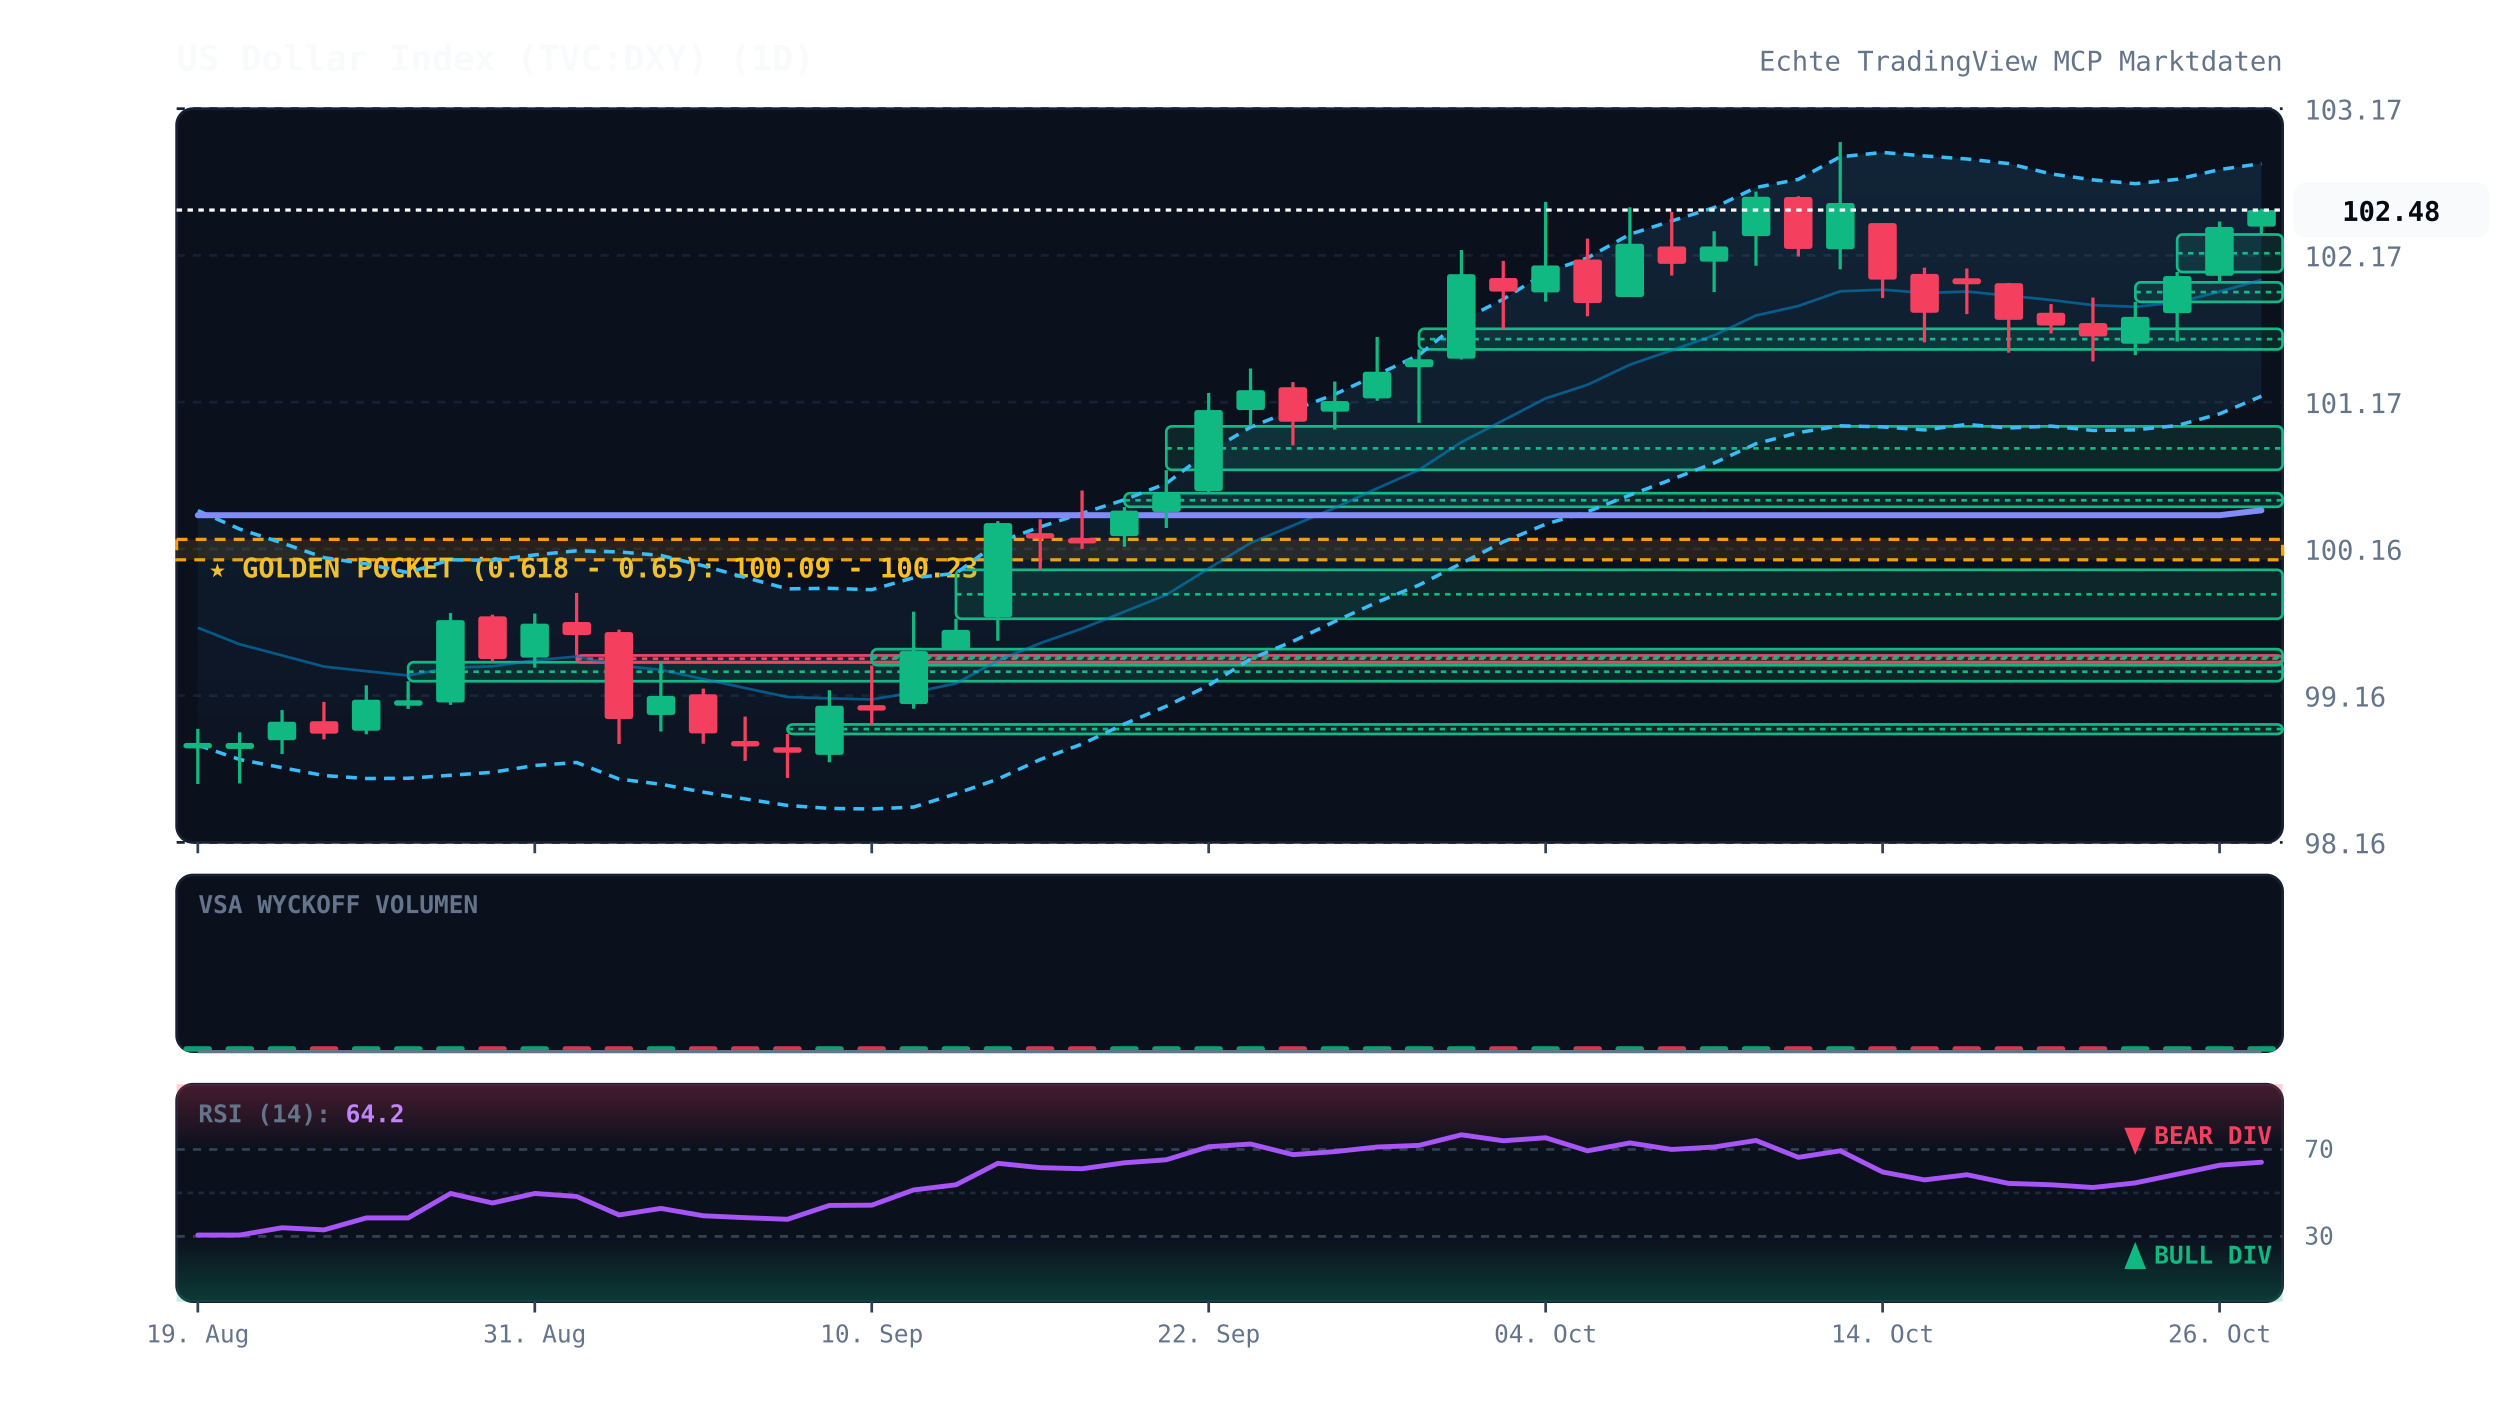
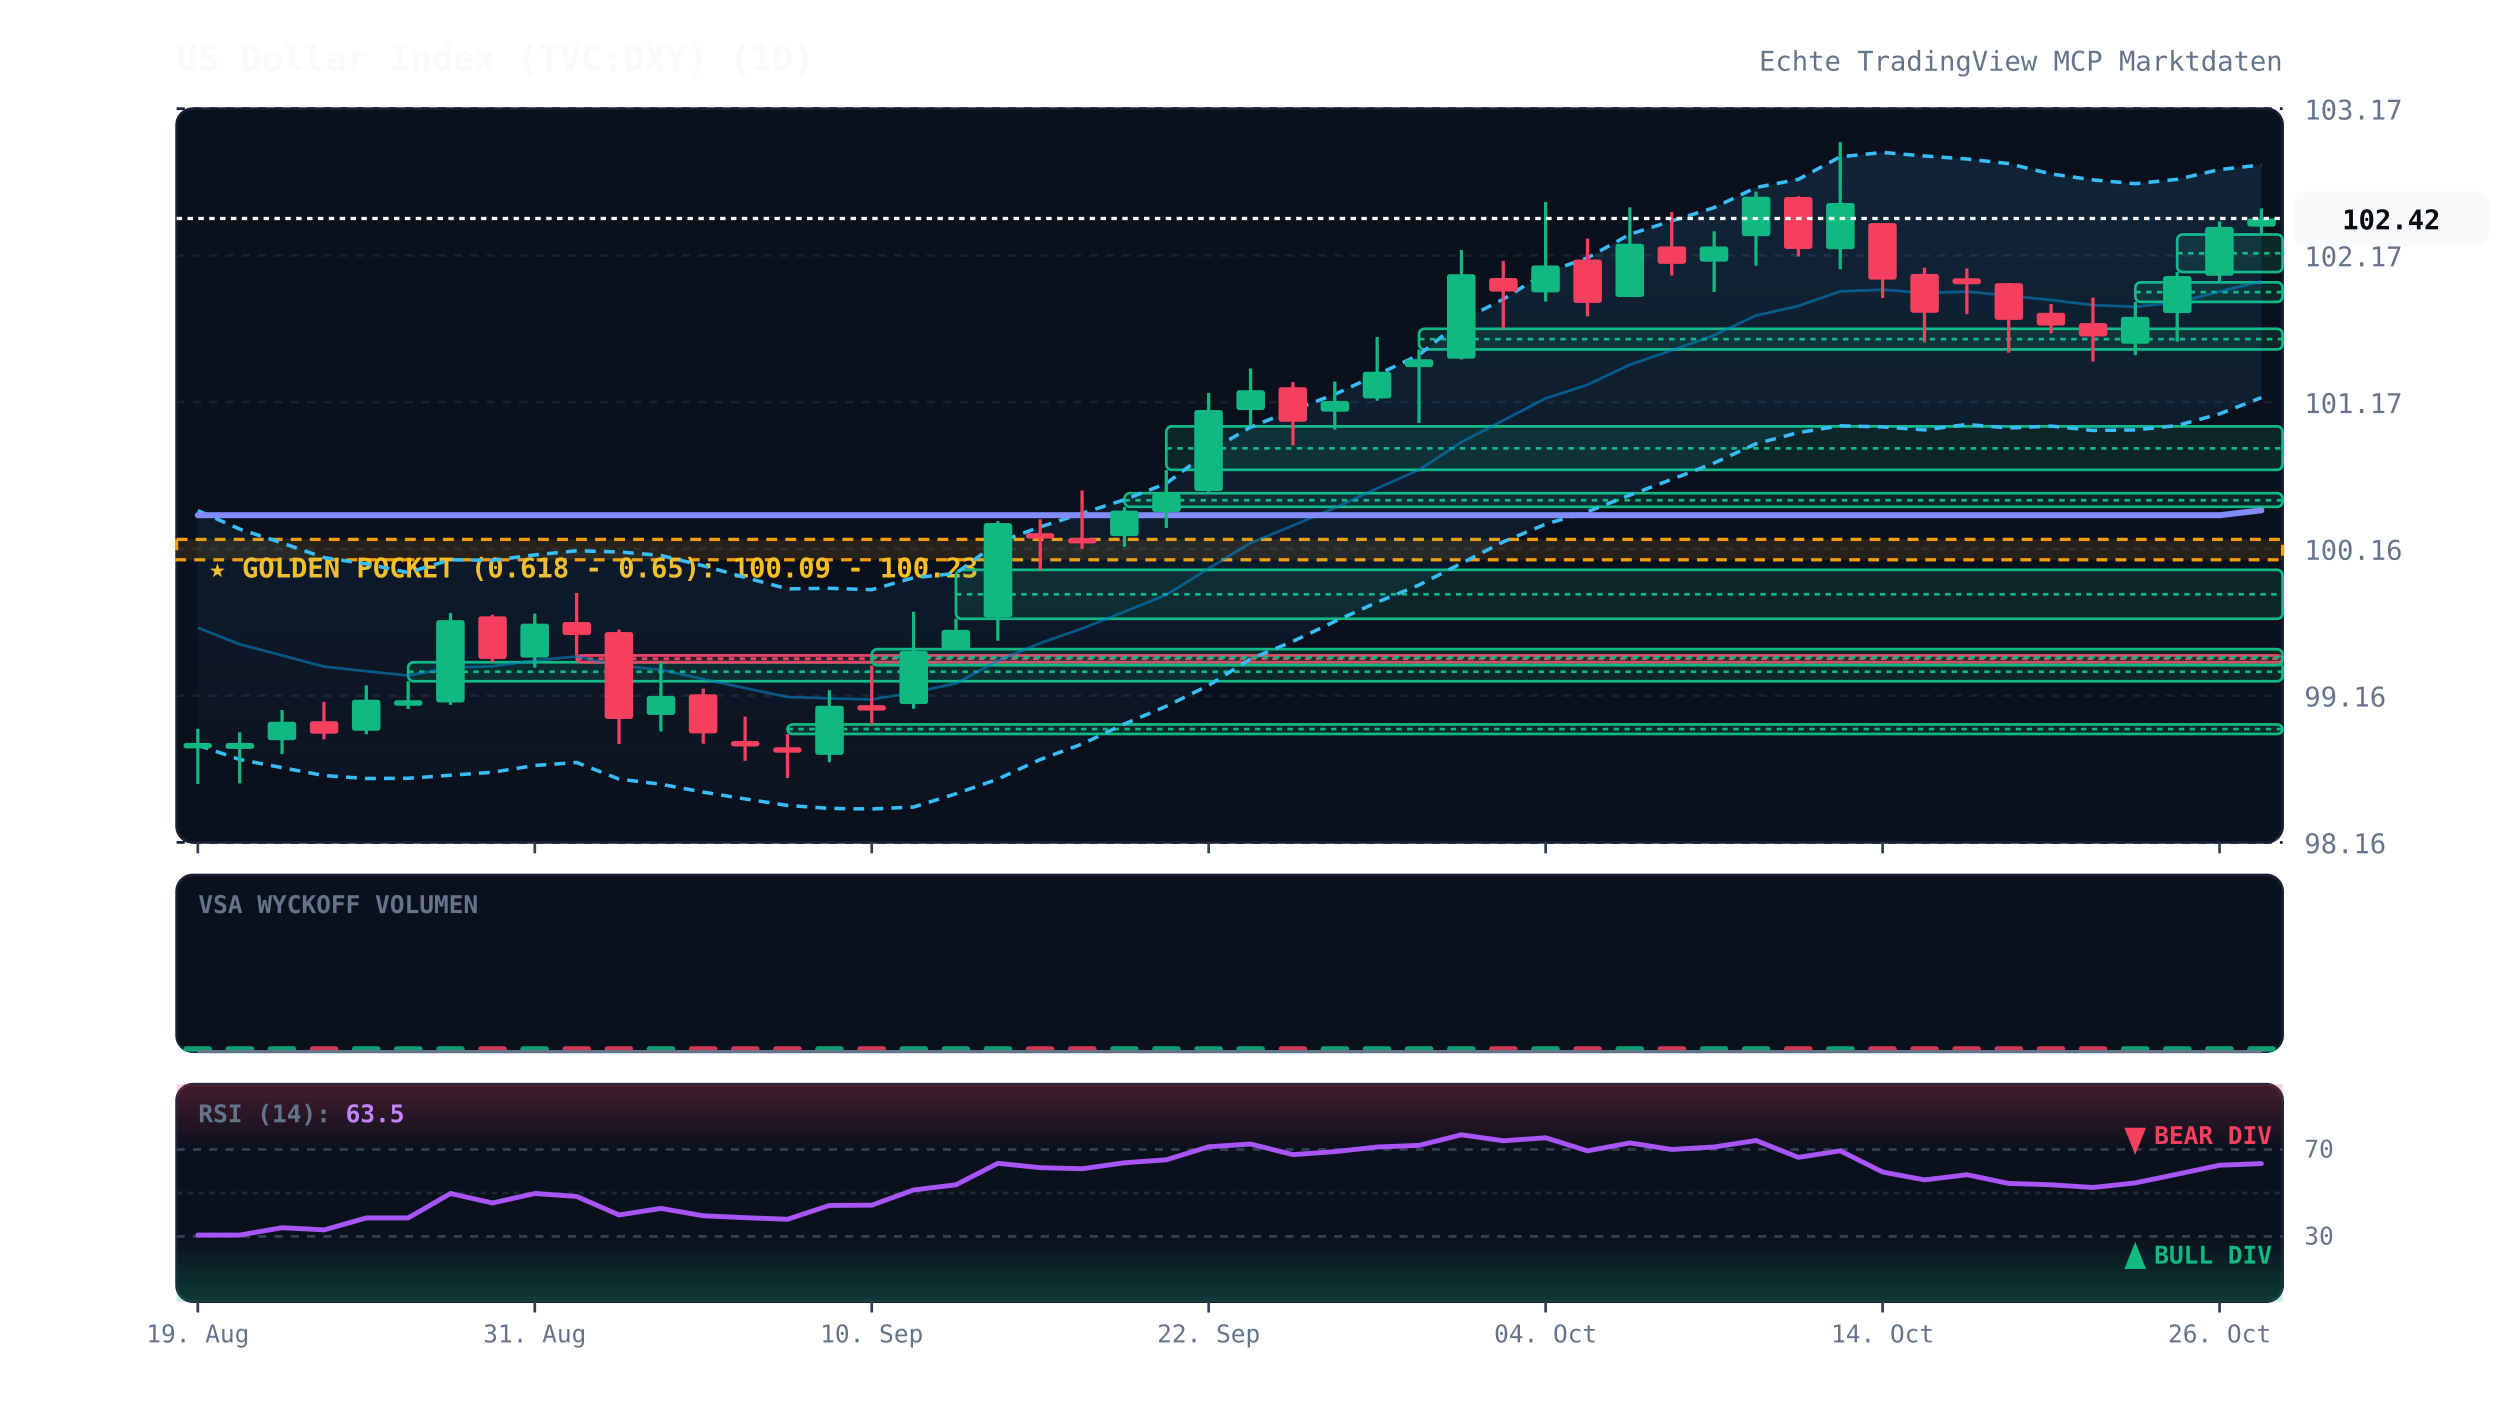
<svg xmlns="http://www.w3.org/2000/svg" viewBox="0 0 920 520" width="100%" height="100%" style="background:#070a13; font-family:'JetBrains Mono', monospace;">
  <defs>
    <linearGradient id="cloud-grad" x1="0%" y1="0%" x2="0%" y2="100%">
      <stop offset="0%" stop-color="#38bdf8" stop-opacity="0.12" />
      <stop offset="100%" stop-color="#38bdf8" stop-opacity="0.02" />
    </linearGradient>
    <linearGradient id="rsi-overbought" x1="0%" y1="0%" x2="0%" y2="100%">
      <stop offset="0%" stop-color="#f43f5e" stop-opacity="0.25" />
      <stop offset="100%" stop-color="#f43f5e" stop-opacity="0.0" />
    </linearGradient>
    <linearGradient id="rsi-oversold" x1="0%" y1="0%" x2="0%" y2="100%">
      <stop offset="0%" stop-color="#10b981" stop-opacity="0.0" />
      <stop offset="100%" stop-color="#10b981" stop-opacity="0.25" />
    </linearGradient>
  </defs>
  <rect x="65" y="40" width="775" height="270" fill="#0b101d" rx="6" stroke="#172033" stroke-width="1" />
  <rect x="65" y="322" width="775" height="65" fill="#0b101d" rx="6" stroke="#172033" stroke-width="1" />
  <rect x="65" y="399" width="775" height="80" fill="#0b101d" rx="6" stroke="#172033" stroke-width="1" />
  <line x1="65" y1="310.0" x2="840" y2="310.0" stroke="#172033" stroke-dasharray="3,3" stroke-width="1" />
  <text x="848" y="314.0" fill="#64748b" font-size="10" text-anchor="start">98.16</text>
  <line x1="65" y1="256.0" x2="840" y2="256.0" stroke="#172033" stroke-dasharray="3,3" stroke-width="1" />
  <text x="848" y="260.0" fill="#64748b" font-size="10" text-anchor="start">99.16</text>
  <line x1="65" y1="202.0" x2="840" y2="202.0" stroke="#172033" stroke-dasharray="3,3" stroke-width="1" />
  <text x="848" y="206.0" fill="#64748b" font-size="10" text-anchor="start">100.16</text>
  <line x1="65" y1="148.0" x2="840" y2="148.0" stroke="#172033" stroke-dasharray="3,3" stroke-width="1" />
  <text x="848" y="152.0" fill="#64748b" font-size="10" text-anchor="start">101.17</text>
  <line x1="65" y1="94.0" x2="840" y2="94.0" stroke="#172033" stroke-dasharray="3,3" stroke-width="1" />
  <text x="848" y="98.0" fill="#64748b" font-size="10" text-anchor="start">102.17</text>
  <line x1="65" y1="40.0" x2="840" y2="40.0" stroke="#172033" stroke-dasharray="3,3" stroke-width="1" />
  <text x="848" y="44.0" fill="#64748b" font-size="10" text-anchor="start">103.17</text>
  <rect x="65" y="198.5" width="775" height="7.5" fill="rgba(245, 158, 11, 0.12)" stroke="#f59e0b" stroke-dasharray="4,3" stroke-width="1.2" />
  <text x="77" y="212.5" fill="#fbbf24" font-size="10" font-weight="bold">★ GOLDEN POCKET (0.618 - 0.65): 100.09 - 100.23</text>
  <rect x="150.2" y="243.7" width="689.8" height="7.0" fill="rgba(16, 185, 129, 0.13)" stroke="#10b981" stroke-width="1" rx="2" />
  <line x1="150.2" y1="247.2" x2="840" y2="247.2" stroke="#10b981" stroke-dasharray="2,2" stroke-width="1" />
  <rect x="212.2" y="241.2" width="627.8" height="2.5" fill="rgba(244, 63, 94, 0.13)" stroke="#f43f5e" stroke-width="1" rx="2" />
  <line x1="212.2" y1="242.4" x2="840" y2="242.4" stroke="#f43f5e" stroke-dasharray="2,2" stroke-width="1" />
  <rect x="289.8" y="266.6" width="550.2" height="3.5" fill="rgba(16, 185, 129, 0.13)" stroke="#10b981" stroke-width="1" rx="2" />
  <line x1="289.8" y1="268.3" x2="840" y2="268.3" stroke="#10b981" stroke-dasharray="2,2" stroke-width="1" />
  <rect x="320.8" y="238.9" width="519.2" height="5.9" fill="rgba(16, 185, 129, 0.13)" stroke="#10b981" stroke-width="1" rx="2" />
  <line x1="320.8" y1="241.9" x2="840" y2="241.9" stroke="#10b981" stroke-dasharray="2,2" stroke-width="1" />
  <rect x="351.8" y="209.7" width="488.2" height="18.0" fill="rgba(16, 185, 129, 0.13)" stroke="#10b981" stroke-width="1" rx="2" />
  <line x1="351.8" y1="218.7" x2="840" y2="218.7" stroke="#10b981" stroke-dasharray="2,2" stroke-width="1" />
  <rect x="413.8" y="181.5" width="426.2" height="5.0" fill="rgba(16, 185, 129, 0.13)" stroke="#10b981" stroke-width="1" rx="2" />
  <line x1="413.8" y1="184.1" x2="840" y2="184.1" stroke="#10b981" stroke-dasharray="2,2" stroke-width="1" />
  <rect x="429.2" y="156.9" width="410.8" height="16.0" fill="rgba(16, 185, 129, 0.13)" stroke="#10b981" stroke-width="1" rx="2" />
  <line x1="429.2" y1="165.0" x2="840" y2="165.0" stroke="#10b981" stroke-dasharray="2,2" stroke-width="1" />
  <rect x="522.2" y="121.0" width="317.8" height="7.6" fill="rgba(16, 185, 129, 0.13)" stroke="#10b981" stroke-width="1" rx="2" />
  <line x1="522.2" y1="124.8" x2="840" y2="124.8" stroke="#10b981" stroke-dasharray="2,2" stroke-width="1" />
  <rect x="785.8" y="103.9" width="54.2" height="7.2" fill="rgba(16, 185, 129, 0.13)" stroke="#10b981" stroke-width="1" rx="2" />
  <line x1="785.8" y1="107.5" x2="840" y2="107.5" stroke="#10b981" stroke-dasharray="2,2" stroke-width="1" />
  <rect x="801.2" y="86.3" width="38.8" height="13.8" fill="rgba(16, 185, 129, 0.13)" stroke="#10b981" stroke-width="1" rx="2" />
  <line x1="801.2" y1="93.2" x2="840" y2="93.2" stroke="#10b981" stroke-dasharray="2,2" stroke-width="1" />
-   <polygon points="72.8,187.9 88.2,194.7 103.8,199.8 119.2,205.2 134.8,207.5 150.2,210.7 165.8,206.0 181.2,206.2 196.8,204.2 212.2,202.7 227.8,203.1 243.2,204.4 258.8,208.2 274.2,212.5 289.8,216.7 305.2,216.5 320.8,217.0 336.2,212.6 351.8,211.0 367.2,199.6 382.8,193.9 398.2,188.9 413.8,183.9 429.2,177.9 444.8,166.2 460.2,157.2 475.8,150.9 491.2,145.1 506.8,137.9 522.2,130.6 537.8,118.0 553.2,110.1 568.8,100.3 584.2,94.9 599.8,86.2 615.2,81.3 630.8,76.4 646.2,69.0 661.8,66.0 677.2,57.7 692.8,56.1 708.2,57.4 723.8,58.5 739.2,60.2 754.8,64.0 770.2,66.2 785.8,67.6 801.2,66.0 816.8,62.4 832.2,60.2 832.2,145.8 816.8,152.3 801.2,156.6 785.8,158.2 770.2,158.4 754.8,156.8 739.2,157.5 723.8,156.2 708.2,158.2 692.8,157.1 677.2,156.7 661.8,159.2 646.2,163.3 630.8,170.4 615.2,176.4 599.8,182.2 584.2,188.3 568.8,192.9 553.2,199.4 537.8,207.3 522.2,215.3 506.8,221.6 491.2,228.7 475.8,236.0 460.2,242.5 444.8,252.2 429.2,259.9 413.8,266.4 398.2,273.8 382.8,279.5 367.2,286.7 351.8,292.1 336.2,297.0 320.8,297.7 305.2,297.5 289.8,296.4 274.2,294.0 258.8,291.5 243.2,288.6 227.8,286.7 212.2,280.6 196.8,281.7 181.2,284.2 165.8,285.3 150.2,286.4 134.8,286.5 119.2,285.4 103.8,282.5 88.2,279.5 72.8,274.2" fill="url(#cloud-grad)" />
-   <polyline points="72.8,187.9 88.2,194.7 103.8,199.8 119.2,205.2 134.8,207.5 150.2,210.7 165.8,206.0 181.2,206.2 196.8,204.2 212.2,202.7 227.8,203.1 243.2,204.4 258.8,208.2 274.2,212.5 289.8,216.7 305.2,216.5 320.8,217.0 336.2,212.6 351.8,211.0 367.2,199.6 382.8,193.9 398.2,188.9 413.8,183.9 429.2,177.9 444.8,166.2 460.2,157.2 475.8,150.9 491.2,145.1 506.8,137.9 522.2,130.6 537.8,118.0 553.2,110.1 568.8,100.3 584.2,94.9 599.8,86.2 615.2,81.3 630.8,76.4 646.2,69.0 661.8,66.0 677.2,57.7 692.8,56.1 708.2,57.4 723.8,58.5 739.2,60.2 754.8,64.0 770.2,66.2 785.8,67.6 801.2,66.0 816.8,62.4 832.2,60.2" fill="none" stroke="#38bdf8" stroke-width="1.3" stroke-dasharray="4,3" />
-   <polyline points="72.8,274.2 88.2,279.5 103.8,282.5 119.2,285.4 134.8,286.5 150.2,286.4 165.8,285.3 181.2,284.2 196.8,281.7 212.2,280.6 227.8,286.7 243.2,288.6 258.8,291.5 274.2,294.0 289.8,296.4 305.2,297.5 320.8,297.7 336.2,297.0 351.8,292.1 367.2,286.7 382.8,279.5 398.2,273.8 413.8,266.4 429.2,259.9 444.8,252.2 460.2,242.5 475.8,236.0 491.2,228.7 506.8,221.6 522.2,215.3 537.8,207.3 553.2,199.4 568.8,192.9 584.2,188.3 599.8,182.2 615.2,176.4 630.8,170.4 646.2,163.3 661.8,159.2 677.2,156.7 692.8,157.1 708.2,158.2 723.8,156.2 739.2,157.5 754.8,156.8 770.2,158.4 785.8,158.2 801.2,156.6 816.8,152.3 832.2,145.8" fill="none" stroke="#38bdf8" stroke-width="1.3" stroke-dasharray="4,3" />
-   <polyline points="72.8,231.0 88.2,237.1 103.8,241.2 119.2,245.3 134.8,247.0 150.2,248.6 165.8,245.7 181.2,245.2 196.8,243.0 212.2,241.6 227.8,244.9 243.2,246.5 258.8,249.9 274.2,253.2 289.8,256.5 305.2,257.0 320.8,257.4 336.2,254.8 351.8,251.5 367.2,243.1 382.8,236.7 398.2,231.3 413.8,225.1 429.2,218.9 444.8,209.2 460.2,199.8 475.8,193.4 491.2,186.9 506.8,179.7 522.2,172.9 537.8,162.7 553.2,154.7 568.8,146.6 584.2,141.6 599.8,134.2 615.2,128.9 630.8,123.4 646.2,116.1 661.8,112.6 677.2,107.2 692.8,106.6 708.2,107.8 723.8,107.3 739.2,108.8 754.8,110.4 770.2,112.3 785.8,112.9 801.2,111.3 816.8,107.3 832.2,103.0" fill="none" stroke="#0284c7" stroke-width="1.0" stroke-opacity="0.6" />
+   <polygon points="72.8,187.9 88.2,194.7 103.8,199.8 119.2,205.2 134.8,207.5 150.2,210.7 165.8,206.0 181.2,206.2 196.8,204.2 212.2,202.7 227.8,203.1 243.2,204.4 258.8,208.2 274.2,212.5 289.8,216.7 305.2,216.5 320.8,217.0 336.2,212.6 351.8,211.0 367.2,199.6 382.8,193.9 398.2,188.9 413.8,183.9 429.2,177.9 444.8,166.2 460.2,157.2 475.8,150.9 491.2,145.1 506.8,137.9 522.2,130.6 537.8,118.0 553.2,110.1 568.8,100.3 584.2,94.9 599.8,86.2 615.2,81.3 630.8,76.4 646.2,69.0 661.8,66.0 677.2,57.7 692.8,56.1 708.2,57.4 723.8,58.5 739.2,60.2 754.8,64.0 770.2,66.2 785.8,67.6 801.2,66.0 816.8,62.4 832.2,60.7 832.2,146.3 816.8,152.3 801.2,156.6 785.8,158.2 770.2,158.4 754.8,156.8 739.2,157.5 723.8,156.2 708.2,158.2 692.8,157.1 677.2,156.7 661.8,159.2 646.2,163.3 630.8,170.4 615.2,176.4 599.8,182.2 584.2,188.3 568.8,192.9 553.2,199.4 537.8,207.3 522.2,215.3 506.8,221.6 491.2,228.7 475.8,236.0 460.2,242.5 444.8,252.2 429.2,259.9 413.8,266.4 398.2,273.8 382.8,279.5 367.2,286.7 351.8,292.1 336.2,297.0 320.8,297.7 305.2,297.5 289.8,296.4 274.2,294.0 258.8,291.5 243.2,288.6 227.8,286.7 212.2,280.6 196.8,281.7 181.2,284.2 165.8,285.3 150.2,286.4 134.8,286.5 119.2,285.4 103.8,282.5 88.2,279.5 72.8,274.2" fill="url(#cloud-grad)" />
+   <polyline points="72.8,187.9 88.2,194.7 103.8,199.8 119.2,205.2 134.8,207.5 150.2,210.7 165.8,206.0 181.2,206.2 196.8,204.2 212.2,202.7 227.8,203.1 243.2,204.4 258.8,208.2 274.2,212.5 289.8,216.7 305.2,216.5 320.8,217.0 336.2,212.6 351.8,211.0 367.2,199.6 382.8,193.9 398.2,188.9 413.8,183.9 429.2,177.9 444.8,166.2 460.2,157.2 475.8,150.9 491.2,145.1 506.8,137.9 522.2,130.6 537.8,118.0 553.2,110.1 568.8,100.3 584.2,94.9 599.8,86.2 615.2,81.3 630.8,76.4 646.2,69.0 661.8,66.0 677.2,57.7 692.8,56.1 708.2,57.4 723.8,58.5 739.2,60.2 754.8,64.0 770.2,66.2 785.8,67.6 801.2,66.0 816.8,62.4 832.2,60.7" fill="none" stroke="#38bdf8" stroke-width="1.3" stroke-dasharray="4,3" />
+   <polyline points="72.8,274.2 88.2,279.5 103.8,282.5 119.2,285.4 134.8,286.5 150.2,286.4 165.8,285.3 181.2,284.2 196.8,281.7 212.2,280.6 227.8,286.7 243.2,288.6 258.8,291.5 274.2,294.0 289.8,296.4 305.2,297.5 320.8,297.7 336.2,297.0 351.8,292.1 367.2,286.7 382.8,279.5 398.2,273.8 413.8,266.4 429.2,259.9 444.8,252.2 460.2,242.5 475.8,236.0 491.2,228.7 506.8,221.6 522.2,215.3 537.8,207.3 553.2,199.4 568.8,192.9 584.2,188.3 599.8,182.2 615.2,176.4 630.8,170.4 646.2,163.3 661.8,159.2 677.2,156.7 692.8,157.1 708.2,158.2 723.8,156.2 739.2,157.5 754.8,156.8 770.2,158.4 785.8,158.2 801.2,156.6 816.8,152.3 832.2,146.3" fill="none" stroke="#38bdf8" stroke-width="1.3" stroke-dasharray="4,3" />
+   <polyline points="72.8,231.0 88.2,237.1 103.8,241.2 119.2,245.3 134.8,247.0 150.2,248.6 165.8,245.7 181.2,245.2 196.8,243.0 212.2,241.6 227.8,244.9 243.2,246.5 258.8,249.9 274.2,253.2 289.8,256.5 305.2,257.0 320.8,257.4 336.2,254.8 351.8,251.5 367.2,243.1 382.8,236.7 398.2,231.3 413.8,225.1 429.2,218.9 444.8,209.2 460.2,199.8 475.8,193.4 491.2,186.9 506.8,179.7 522.2,172.9 537.8,162.7 553.2,154.7 568.8,146.6 584.2,141.6 599.8,134.2 615.2,128.9 630.8,123.4 646.2,116.1 661.8,112.6 677.2,107.2 692.8,106.6 708.2,107.8 723.8,107.3 739.2,108.8 754.8,110.4 770.2,112.3 785.8,112.9 801.2,111.3 816.8,107.3 832.2,103.5" fill="none" stroke="#0284c7" stroke-width="1.0" stroke-opacity="0.6" />
  <polyline points="72.8,189.6 88.2,189.6 103.8,189.6 119.2,189.6 134.8,189.6 150.2,189.6 165.8,189.6 181.2,189.6 196.8,189.6 212.2,189.6 227.8,189.6 243.2,189.6 258.8,189.6 274.2,189.6 289.8,189.6 305.2,189.6 320.8,189.6 336.2,189.6 351.8,189.6 367.2,189.6 382.8,189.6 398.2,189.6 413.8,189.6 429.2,189.6 444.8,189.6 460.2,189.6 475.8,189.6 491.2,189.6 506.8,189.6 522.2,189.6 537.8,189.6 553.2,189.6 568.8,189.6 584.2,189.6 599.8,189.6 615.2,189.6 630.8,189.6 646.2,189.6 661.8,189.6 677.2,189.6 692.8,189.6 708.2,189.6 723.8,189.6 739.2,189.6 754.8,189.6 770.2,189.6 785.8,189.6 801.2,189.6 816.8,189.6 832.2,187.8" fill="none" stroke="#818cf8" stroke-width="2.2" stroke-linecap="round" />
  <line x1="72.8" y1="268.2" x2="72.8" y2="288.5" stroke="#10b981" stroke-width="1.2" />
  <rect x="67.5" y="273.4" width="10.5" height="2.0" fill="#10b981" rx="1" />
  <line x1="88.2" y1="269.5" x2="88.2" y2="288.3" stroke="#10b981" stroke-width="1.2" />
  <rect x="83.0" y="273.4" width="10.5" height="2.2" fill="#10b981" rx="1" />
  <line x1="103.8" y1="261.3" x2="103.8" y2="277.5" stroke="#10b981" stroke-width="1.2" />
  <rect x="98.5" y="265.6" width="10.5" height="6.8" fill="#10b981" rx="1" />
  <line x1="119.2" y1="258.3" x2="119.2" y2="272.1" stroke="#f43f5e" stroke-width="1.2" />
  <rect x="114.0" y="265.4" width="10.5" height="4.6" fill="#f43f5e" rx="1" />
  <line x1="134.8" y1="252.2" x2="134.8" y2="270.2" stroke="#10b981" stroke-width="1.2" />
  <rect x="129.5" y="257.5" width="10.5" height="11.4" fill="#10b981" rx="1" />
  <line x1="150.2" y1="250.7" x2="150.2" y2="260.9" stroke="#10b981" stroke-width="1.2" />
  <rect x="145.0" y="257.7" width="10.5" height="2.0" fill="#10b981" rx="1" />
  <line x1="165.8" y1="225.6" x2="165.8" y2="259.4" stroke="#10b981" stroke-width="1.2" />
  <rect x="160.5" y="228.2" width="10.5" height="30.3" fill="#10b981" rx="1" />
  <line x1="181.2" y1="226.2" x2="181.2" y2="243.7" stroke="#f43f5e" stroke-width="1.2" />
  <rect x="176.0" y="226.8" width="10.5" height="15.7" fill="#f43f5e" rx="1" />
  <line x1="196.8" y1="225.8" x2="196.8" y2="245.7" stroke="#10b981" stroke-width="1.2" />
  <rect x="191.5" y="229.5" width="10.5" height="12.5" fill="#10b981" rx="1" />
  <line x1="212.2" y1="218.2" x2="212.2" y2="241.2" stroke="#f43f5e" stroke-width="1.2" />
  <rect x="207.0" y="228.9" width="10.5" height="4.8" fill="#f43f5e" rx="1" />
  <line x1="227.8" y1="231.7" x2="227.8" y2="273.8" stroke="#f43f5e" stroke-width="1.2" />
  <rect x="222.5" y="232.6" width="10.5" height="32.0" fill="#f43f5e" rx="1" />
  <line x1="243.2" y1="243.6" x2="243.2" y2="269.2" stroke="#10b981" stroke-width="1.2" />
  <rect x="238.0" y="256.1" width="10.5" height="7.0" fill="#10b981" rx="1" />
  <line x1="258.8" y1="253.4" x2="258.8" y2="273.7" stroke="#f43f5e" stroke-width="1.2" />
  <rect x="253.5" y="255.5" width="10.5" height="14.4" fill="#f43f5e" rx="1" />
  <line x1="274.2" y1="263.7" x2="274.2" y2="280.0" stroke="#f43f5e" stroke-width="1.2" />
  <rect x="269.0" y="272.7" width="10.5" height="2.0" fill="#f43f5e" rx="1" />
  <line x1="289.8" y1="270.1" x2="289.8" y2="286.3" stroke="#f43f5e" stroke-width="1.2" />
  <rect x="284.5" y="275.0" width="10.5" height="2.0" fill="#f43f5e" rx="1" />
  <line x1="305.2" y1="254.0" x2="305.2" y2="280.5" stroke="#10b981" stroke-width="1.2" />
  <rect x="300.0" y="259.7" width="10.5" height="18.1" fill="#10b981" rx="1" />
  <line x1="320.8" y1="244.9" x2="320.8" y2="266.6" stroke="#f43f5e" stroke-width="1.2" />
  <rect x="315.5" y="259.5" width="10.5" height="2.0" fill="#f43f5e" rx="1" />
  <line x1="336.2" y1="225.1" x2="336.2" y2="260.8" stroke="#10b981" stroke-width="1.2" />
  <rect x="331.0" y="239.6" width="10.5" height="19.5" fill="#10b981" rx="1" />
  <line x1="351.8" y1="227.7" x2="351.8" y2="238.9" stroke="#10b981" stroke-width="1.2" />
  <rect x="346.5" y="231.8" width="10.5" height="7.1" fill="#10b981" rx="1" />
  <line x1="367.2" y1="191.8" x2="367.2" y2="235.8" stroke="#10b981" stroke-width="1.2" />
  <rect x="362.0" y="192.5" width="10.5" height="34.7" fill="#10b981" rx="1" />
  <line x1="382.8" y1="191.1" x2="382.8" y2="209.7" stroke="#f43f5e" stroke-width="1.2" />
  <rect x="377.5" y="196.2" width="10.5" height="2.0" fill="#f43f5e" rx="1" />
  <line x1="398.2" y1="180.5" x2="398.2" y2="202.0" stroke="#f43f5e" stroke-width="1.2" />
  <rect x="393.0" y="198.0" width="10.5" height="2.0" fill="#f43f5e" rx="1" />
  <line x1="413.8" y1="186.6" x2="413.8" y2="201.2" stroke="#10b981" stroke-width="1.2" />
  <rect x="408.5" y="187.9" width="10.5" height="9.4" fill="#10b981" rx="1" />
  <line x1="429.2" y1="173.0" x2="429.2" y2="194.3" stroke="#10b981" stroke-width="1.2" />
  <rect x="424.0" y="181.7" width="10.5" height="6.7" fill="#10b981" rx="1" />
  <line x1="444.8" y1="144.6" x2="444.8" y2="181.5" stroke="#10b981" stroke-width="1.2" />
  <rect x="439.5" y="150.9" width="10.5" height="29.8" fill="#10b981" rx="1" />
  <line x1="460.2" y1="135.6" x2="460.2" y2="156.9" stroke="#10b981" stroke-width="1.2" />
  <rect x="455.0" y="143.6" width="10.5" height="7.3" fill="#10b981" rx="1" />
  <line x1="475.8" y1="140.6" x2="475.8" y2="163.9" stroke="#f43f5e" stroke-width="1.2" />
  <rect x="470.5" y="142.5" width="10.5" height="12.7" fill="#f43f5e" rx="1" />
  <line x1="491.2" y1="140.4" x2="491.2" y2="158.1" stroke="#10b981" stroke-width="1.2" />
  <rect x="486.0" y="147.6" width="10.5" height="3.9" fill="#10b981" rx="1" />
  <line x1="506.8" y1="124.0" x2="506.8" y2="147.5" stroke="#10b981" stroke-width="1.2" />
  <rect x="501.5" y="136.8" width="10.5" height="9.8" fill="#10b981" rx="1" />
  <line x1="522.2" y1="128.6" x2="522.2" y2="155.6" stroke="#10b981" stroke-width="1.2" />
  <rect x="517.0" y="132.2" width="10.5" height="2.9" fill="#10b981" rx="1" />
  <line x1="537.8" y1="92.0" x2="537.8" y2="132.3" stroke="#10b981" stroke-width="1.2" />
  <rect x="532.5" y="100.9" width="10.5" height="31.1" fill="#10b981" rx="1" />
  <line x1="553.2" y1="96.0" x2="553.2" y2="121.0" stroke="#f43f5e" stroke-width="1.2" />
  <rect x="548.0" y="102.3" width="10.5" height="5.0" fill="#f43f5e" rx="1" />
  <line x1="568.8" y1="74.3" x2="568.8" y2="111.0" stroke="#10b981" stroke-width="1.2" />
  <rect x="563.5" y="97.7" width="10.5" height="9.9" fill="#10b981" rx="1" />
  <line x1="584.2" y1="87.8" x2="584.2" y2="116.4" stroke="#f43f5e" stroke-width="1.2" />
  <rect x="579.0" y="95.5" width="10.5" height="16.0" fill="#f43f5e" rx="1" />
  <line x1="599.8" y1="76.3" x2="599.8" y2="109.3" stroke="#10b981" stroke-width="1.2" />
  <rect x="594.5" y="89.7" width="10.5" height="19.6" fill="#10b981" rx="1" />
  <line x1="615.2" y1="78.0" x2="615.2" y2="101.4" stroke="#f43f5e" stroke-width="1.2" />
  <rect x="610.0" y="90.7" width="10.5" height="6.4" fill="#f43f5e" rx="1" />
  <line x1="630.8" y1="85.1" x2="630.8" y2="107.5" stroke="#10b981" stroke-width="1.2" />
  <rect x="625.5" y="90.7" width="10.5" height="5.6" fill="#10b981" rx="1" />
  <line x1="646.2" y1="70.5" x2="646.2" y2="97.8" stroke="#10b981" stroke-width="1.2" />
  <rect x="641.0" y="72.4" width="10.5" height="14.5" fill="#10b981" rx="1" />
  <line x1="661.8" y1="72.2" x2="661.8" y2="94.4" stroke="#f43f5e" stroke-width="1.2" />
  <rect x="656.5" y="72.5" width="10.5" height="19.1" fill="#f43f5e" rx="1" />
  <line x1="677.2" y1="52.3" x2="677.2" y2="99.1" stroke="#10b981" stroke-width="1.2" />
  <rect x="672.0" y="74.7" width="10.5" height="17.0" fill="#10b981" rx="1" />
  <line x1="692.8" y1="82.1" x2="692.8" y2="109.7" stroke="#f43f5e" stroke-width="1.2" />
  <rect x="687.5" y="82.1" width="10.5" height="20.8" fill="#f43f5e" rx="1" />
  <line x1="708.2" y1="98.5" x2="708.2" y2="126.0" stroke="#f43f5e" stroke-width="1.2" />
  <rect x="703.0" y="100.8" width="10.5" height="14.3" fill="#f43f5e" rx="1" />
  <line x1="723.8" y1="98.8" x2="723.8" y2="115.6" stroke="#f43f5e" stroke-width="1.2" />
  <rect x="718.5" y="102.4" width="10.5" height="2.2" fill="#f43f5e" rx="1" />
  <line x1="739.2" y1="104.1" x2="739.2" y2="129.8" stroke="#f43f5e" stroke-width="1.2" />
  <rect x="734.0" y="104.2" width="10.5" height="13.5" fill="#f43f5e" rx="1" />
  <line x1="754.8" y1="111.9" x2="754.8" y2="122.7" stroke="#f43f5e" stroke-width="1.2" />
  <rect x="749.5" y="115.1" width="10.5" height="4.7" fill="#f43f5e" rx="1" />
  <line x1="770.2" y1="109.5" x2="770.2" y2="133.0" stroke="#f43f5e" stroke-width="1.2" />
  <rect x="765.0" y="118.9" width="10.5" height="4.9" fill="#f43f5e" rx="1" />
  <line x1="785.8" y1="111.1" x2="785.8" y2="130.7" stroke="#10b981" stroke-width="1.2" />
  <rect x="780.5" y="116.6" width="10.5" height="9.9" fill="#10b981" rx="1" />
  <line x1="801.2" y1="100.1" x2="801.2" y2="125.7" stroke="#10b981" stroke-width="1.2" />
  <rect x="796.0" y="101.6" width="10.5" height="13.6" fill="#10b981" rx="1" />
  <line x1="816.8" y1="81.5" x2="816.8" y2="103.9" stroke="#10b981" stroke-width="1.2" />
  <rect x="811.5" y="83.5" width="10.5" height="18.0" fill="#10b981" rx="1" />
-   <line x1="832.2" y1="76.8" x2="832.2" y2="86.3" stroke="#10b981" stroke-width="1.2" />
-   <rect x="827.0" y="77.3" width="10.5" height="6.1" fill="#10b981" rx="1" />
-   <line x1="65" y1="77.3" x2="840" y2="77.3" stroke="#f8fafc" stroke-width="1.2" stroke-dasharray="2,2" />
-   <rect x="844" y="67.3" width="72" height="20" fill="#f8fafc" rx="4" />
-   <text x="880" y="81.3" fill="#070a13" font-size="10" font-weight="bold" text-anchor="middle">102.48</text>
+   <line x1="832.2" y1="76.7" x2="832.2" y2="86.3" stroke="#10b981" stroke-width="1.2" />
+   <rect x="827.0" y="80.4" width="10.5" height="3.0" fill="#10b981" rx="1" />
+   <line x1="65" y1="80.4" x2="840" y2="80.4" stroke="#f8fafc" stroke-width="1.2" stroke-dasharray="2,2" />
+   <rect x="844" y="70.4" width="72" height="20" fill="#f8fafc" rx="4" />
+   <text x="880" y="84.4" fill="#070a13" font-size="10" font-weight="bold" text-anchor="middle">102.42</text>
  <text x="73" y="336" fill="#64748b" font-size="9" font-weight="bold">VSA WYCKOFF VOLUMEN</text>
  <rect x="67.5" y="385.0" width="10.5" height="2.0" fill="#10b981" opacity="0.85" rx="1" />
  <rect x="83.0" y="385.0" width="10.5" height="2.0" fill="#10b981" opacity="0.85" rx="1" />
  <rect x="98.5" y="385.0" width="10.5" height="2.0" fill="#10b981" opacity="0.85" rx="1" />
  <rect x="114.0" y="385.0" width="10.5" height="2.0" fill="#f43f5e" opacity="0.85" rx="1" />
  <rect x="129.5" y="385.0" width="10.5" height="2.0" fill="#10b981" opacity="0.85" rx="1" />
  <rect x="145.0" y="385.0" width="10.5" height="2.0" fill="#10b981" opacity="0.85" rx="1" />
  <rect x="160.5" y="385.0" width="10.5" height="2.0" fill="#10b981" opacity="0.85" rx="1" />
  <rect x="176.0" y="385.0" width="10.5" height="2.0" fill="#f43f5e" opacity="0.85" rx="1" />
  <rect x="191.5" y="385.0" width="10.5" height="2.0" fill="#10b981" opacity="0.85" rx="1" />
  <rect x="207.0" y="385.0" width="10.5" height="2.0" fill="#f43f5e" opacity="0.85" rx="1" />
  <rect x="222.5" y="385.0" width="10.5" height="2.0" fill="#f43f5e" opacity="0.85" rx="1" />
  <rect x="238.0" y="385.0" width="10.5" height="2.0" fill="#10b981" opacity="0.85" rx="1" />
  <rect x="253.5" y="385.0" width="10.5" height="2.0" fill="#f43f5e" opacity="0.85" rx="1" />
  <rect x="269.0" y="385.0" width="10.5" height="2.0" fill="#f43f5e" opacity="0.85" rx="1" />
  <rect x="284.5" y="385.0" width="10.5" height="2.0" fill="#f43f5e" opacity="0.85" rx="1" />
  <rect x="300.0" y="385.0" width="10.5" height="2.0" fill="#10b981" opacity="0.85" rx="1" />
  <rect x="315.5" y="385.0" width="10.5" height="2.0" fill="#f43f5e" opacity="0.85" rx="1" />
  <rect x="331.0" y="385.0" width="10.5" height="2.0" fill="#10b981" opacity="0.85" rx="1" />
  <rect x="346.5" y="385.0" width="10.5" height="2.0" fill="#10b981" opacity="0.85" rx="1" />
  <rect x="362.0" y="385.0" width="10.5" height="2.0" fill="#10b981" opacity="0.85" rx="1" />
  <rect x="377.5" y="385.0" width="10.5" height="2.0" fill="#f43f5e" opacity="0.85" rx="1" />
  <rect x="393.0" y="385.0" width="10.5" height="2.0" fill="#f43f5e" opacity="0.85" rx="1" />
  <rect x="408.5" y="385.0" width="10.5" height="2.0" fill="#10b981" opacity="0.85" rx="1" />
  <rect x="424.0" y="385.0" width="10.5" height="2.0" fill="#10b981" opacity="0.85" rx="1" />
  <rect x="439.5" y="385.0" width="10.5" height="2.0" fill="#10b981" opacity="0.85" rx="1" />
  <rect x="455.0" y="385.0" width="10.5" height="2.0" fill="#10b981" opacity="0.85" rx="1" />
  <rect x="470.5" y="385.0" width="10.5" height="2.0" fill="#f43f5e" opacity="0.85" rx="1" />
  <rect x="486.0" y="385.0" width="10.5" height="2.0" fill="#10b981" opacity="0.85" rx="1" />
  <rect x="501.5" y="385.0" width="10.5" height="2.0" fill="#10b981" opacity="0.85" rx="1" />
  <rect x="517.0" y="385.0" width="10.5" height="2.0" fill="#10b981" opacity="0.85" rx="1" />
  <rect x="532.5" y="385.0" width="10.5" height="2.0" fill="#10b981" opacity="0.85" rx="1" />
  <rect x="548.0" y="385.0" width="10.5" height="2.0" fill="#f43f5e" opacity="0.85" rx="1" />
  <rect x="563.5" y="385.0" width="10.5" height="2.0" fill="#10b981" opacity="0.85" rx="1" />
  <rect x="579.0" y="385.0" width="10.5" height="2.0" fill="#f43f5e" opacity="0.85" rx="1" />
  <rect x="594.5" y="385.0" width="10.5" height="2.0" fill="#10b981" opacity="0.85" rx="1" />
  <rect x="610.0" y="385.0" width="10.5" height="2.0" fill="#f43f5e" opacity="0.85" rx="1" />
  <rect x="625.5" y="385.0" width="10.5" height="2.0" fill="#10b981" opacity="0.85" rx="1" />
  <rect x="641.0" y="385.0" width="10.5" height="2.0" fill="#10b981" opacity="0.85" rx="1" />
  <rect x="656.5" y="385.0" width="10.5" height="2.0" fill="#f43f5e" opacity="0.85" rx="1" />
  <rect x="672.0" y="385.0" width="10.5" height="2.0" fill="#10b981" opacity="0.85" rx="1" />
  <rect x="687.5" y="385.0" width="10.5" height="2.0" fill="#f43f5e" opacity="0.85" rx="1" />
  <rect x="703.0" y="385.0" width="10.5" height="2.0" fill="#f43f5e" opacity="0.85" rx="1" />
  <rect x="718.5" y="385.0" width="10.5" height="2.0" fill="#f43f5e" opacity="0.85" rx="1" />
  <rect x="734.0" y="385.0" width="10.5" height="2.0" fill="#f43f5e" opacity="0.85" rx="1" />
  <rect x="749.5" y="385.0" width="10.5" height="2.0" fill="#f43f5e" opacity="0.85" rx="1" />
  <rect x="765.0" y="385.0" width="10.5" height="2.0" fill="#f43f5e" opacity="0.85" rx="1" />
  <rect x="780.5" y="385.0" width="10.5" height="2.0" fill="#10b981" opacity="0.85" rx="1" />
  <rect x="796.0" y="385.0" width="10.5" height="2.0" fill="#10b981" opacity="0.85" rx="1" />
  <rect x="811.5" y="385.0" width="10.5" height="2.0" fill="#10b981" opacity="0.85" rx="1" />
  <rect x="827.0" y="385.0" width="10.5" height="2.0" fill="#10b981" opacity="0.85" rx="1" />
  <polyline points="72.8,387.0 88.2,387.0 103.8,387.0 119.2,387.0 134.8,387.0 150.2,387.0 165.8,387.0 181.2,387.0 196.8,387.0 212.2,387.0 227.8,387.0 243.2,387.0 258.8,387.0 274.2,387.0 289.8,387.0 305.2,387.0 320.8,387.0 336.2,387.0 351.8,387.0 367.2,387.0 382.8,387.0 398.2,387.0 413.8,387.0 429.2,387.0 444.8,387.0 460.2,387.0 475.8,387.0 491.2,387.0 506.8,387.0 522.2,387.0 537.8,387.0 553.2,387.0 568.8,387.0 584.2,387.0 599.8,387.0 615.2,387.0 630.8,387.0 646.2,387.0 661.8,387.0 677.2,387.0 692.8,387.0 708.2,387.0 723.8,387.0 739.2,387.0 754.8,387.0 770.2,387.0 785.8,387.0 801.2,387.0 816.8,387.0 832.2,387.0" fill="none" stroke="#64748b" stroke-width="1.2" />
  <rect x="65" y="399" width="775" height="24.0" fill="url(#rsi-overbought)" />
  <rect x="65" y="455.0" width="775" height="24.0" fill="url(#rsi-oversold)" />
  <line x1="65" y1="423.0" x2="840" y2="423.0" stroke="#334155" stroke-dasharray="3,3" stroke-width="1" />
  <text x="848" y="426.0" fill="#64748b" font-size="9">70</text>
  <line x1="65" y1="439.0" x2="840" y2="439.0" stroke="#1e293b" stroke-dasharray="2,2" stroke-width="1" />
  <line x1="65" y1="455.0" x2="840" y2="455.0" stroke="#334155" stroke-dasharray="3,3" stroke-width="1" />
  <text x="848" y="458.0" fill="#64748b" font-size="9">30</text>
-   <polyline points="72.8,454.5 88.2,454.5 103.8,451.8 119.2,452.6 134.8,448.2 150.2,448.2 165.8,439.2 181.2,442.7 196.8,439.2 212.2,440.3 227.8,447.1 243.2,444.7 258.8,447.4 274.2,448.1 289.8,448.7 305.2,443.6 320.8,443.5 336.2,437.9 351.8,436.0 367.2,428.1 382.8,429.7 398.2,430.1 413.8,427.9 429.2,426.8 444.8,422.0 460.2,421.0 475.8,424.9 491.2,423.8 506.8,422.1 522.2,421.5 537.8,417.6 553.2,419.8 568.8,418.7 584.2,423.5 599.8,420.6 615.2,423.0 630.8,422.1 646.2,419.7 661.8,425.9 677.2,423.5 692.8,431.3 708.2,434.2 723.8,432.3 739.2,435.5 754.8,436.0 770.2,437.0 785.8,435.3 801.2,432.1 816.8,428.8 832.2,427.7" fill="none" stroke="#a855f7" stroke-width="1.8" stroke-linecap="round" />
+   <polyline points="72.8,454.5 88.2,454.5 103.8,451.8 119.2,452.6 134.8,448.2 150.2,448.2 165.8,439.2 181.2,442.7 196.8,439.2 212.2,440.3 227.8,447.1 243.2,444.7 258.8,447.4 274.2,448.1 289.8,448.7 305.2,443.6 320.8,443.5 336.2,437.9 351.8,436.0 367.2,428.1 382.8,429.7 398.2,430.1 413.8,427.9 429.2,426.8 444.8,422.0 460.2,421.0 475.8,424.9 491.2,423.8 506.8,422.1 522.2,421.5 537.8,417.6 553.2,419.8 568.8,418.7 584.2,423.5 599.8,420.6 615.2,423.0 630.8,422.1 646.2,419.7 661.8,425.9 677.2,423.5 692.8,431.3 708.2,434.2 723.8,432.3 739.2,435.5 754.8,436.0 770.2,437.0 785.8,435.3 801.2,432.1 816.8,428.8 832.2,428.2" fill="none" stroke="#a855f7" stroke-width="1.8" stroke-linecap="round" />
  <g transform="translate(785.75, 467)">
    <path d="M 0 -10 L 4 0 L -4 0 Z" fill="#10b981" />
    <text x="7" y="-2" fill="#10b981" font-size="9" font-weight="bold">BULL DIV</text>
  </g>
  <g transform="translate(785.75, 415)">
    <path d="M 0 10 L 4 0 L -4 0 Z" fill="#f43f5e" />
    <text x="7" y="6" fill="#f43f5e" font-size="9" font-weight="bold">BEAR DIV</text>
  </g>
-   <text x="73" y="413" fill="#64748b" font-size="9" font-weight="bold">RSI (14): <tspan fill="#c084fc">64.2</tspan>
+   <text x="73" y="413" fill="#64748b" font-size="9" font-weight="bold">RSI (14): <tspan fill="#c084fc">63.5</tspan>
  </text>
  <line x1="72.8" y1="310" x2="72.8" y2="314" stroke="#334155" stroke-width="1" />
  <line x1="72.8" y1="479" x2="72.8" y2="483" stroke="#334155" stroke-width="1" />
  <text x="72.8" y="494" fill="#64748b" font-size="9" text-anchor="middle">19. Aug</text>
  <line x1="196.8" y1="310" x2="196.8" y2="314" stroke="#334155" stroke-width="1" />
  <line x1="196.8" y1="479" x2="196.8" y2="483" stroke="#334155" stroke-width="1" />
  <text x="196.8" y="494" fill="#64748b" font-size="9" text-anchor="middle">31. Aug</text>
  <line x1="320.8" y1="310" x2="320.8" y2="314" stroke="#334155" stroke-width="1" />
  <line x1="320.8" y1="479" x2="320.8" y2="483" stroke="#334155" stroke-width="1" />
  <text x="320.8" y="494" fill="#64748b" font-size="9" text-anchor="middle">10. Sep</text>
  <line x1="444.8" y1="310" x2="444.8" y2="314" stroke="#334155" stroke-width="1" />
  <line x1="444.8" y1="479" x2="444.8" y2="483" stroke="#334155" stroke-width="1" />
  <text x="444.8" y="494" fill="#64748b" font-size="9" text-anchor="middle">22. Sep</text>
  <line x1="568.8" y1="310" x2="568.8" y2="314" stroke="#334155" stroke-width="1" />
  <line x1="568.8" y1="479" x2="568.8" y2="483" stroke="#334155" stroke-width="1" />
  <text x="568.8" y="494" fill="#64748b" font-size="9" text-anchor="middle">04. Oct</text>
  <line x1="692.8" y1="310" x2="692.8" y2="314" stroke="#334155" stroke-width="1" />
  <line x1="692.8" y1="479" x2="692.8" y2="483" stroke="#334155" stroke-width="1" />
  <text x="692.8" y="494" fill="#64748b" font-size="9" text-anchor="middle">14. Oct</text>
  <line x1="816.8" y1="310" x2="816.8" y2="314" stroke="#334155" stroke-width="1" />
  <line x1="816.8" y1="479" x2="816.8" y2="483" stroke="#334155" stroke-width="1" />
  <text x="816.8" y="494" fill="#64748b" font-size="9" text-anchor="middle">26. Oct</text>
  <text x="65" y="26" fill="#f8fafc" font-size="13" font-weight="bold">US Dollar Index (TVC:DXY) (1D)</text>
  <text x="840" y="26" fill="#64748b" font-size="10" text-anchor="end">Echte TradingView MCP Marktdaten</text>
</svg>
